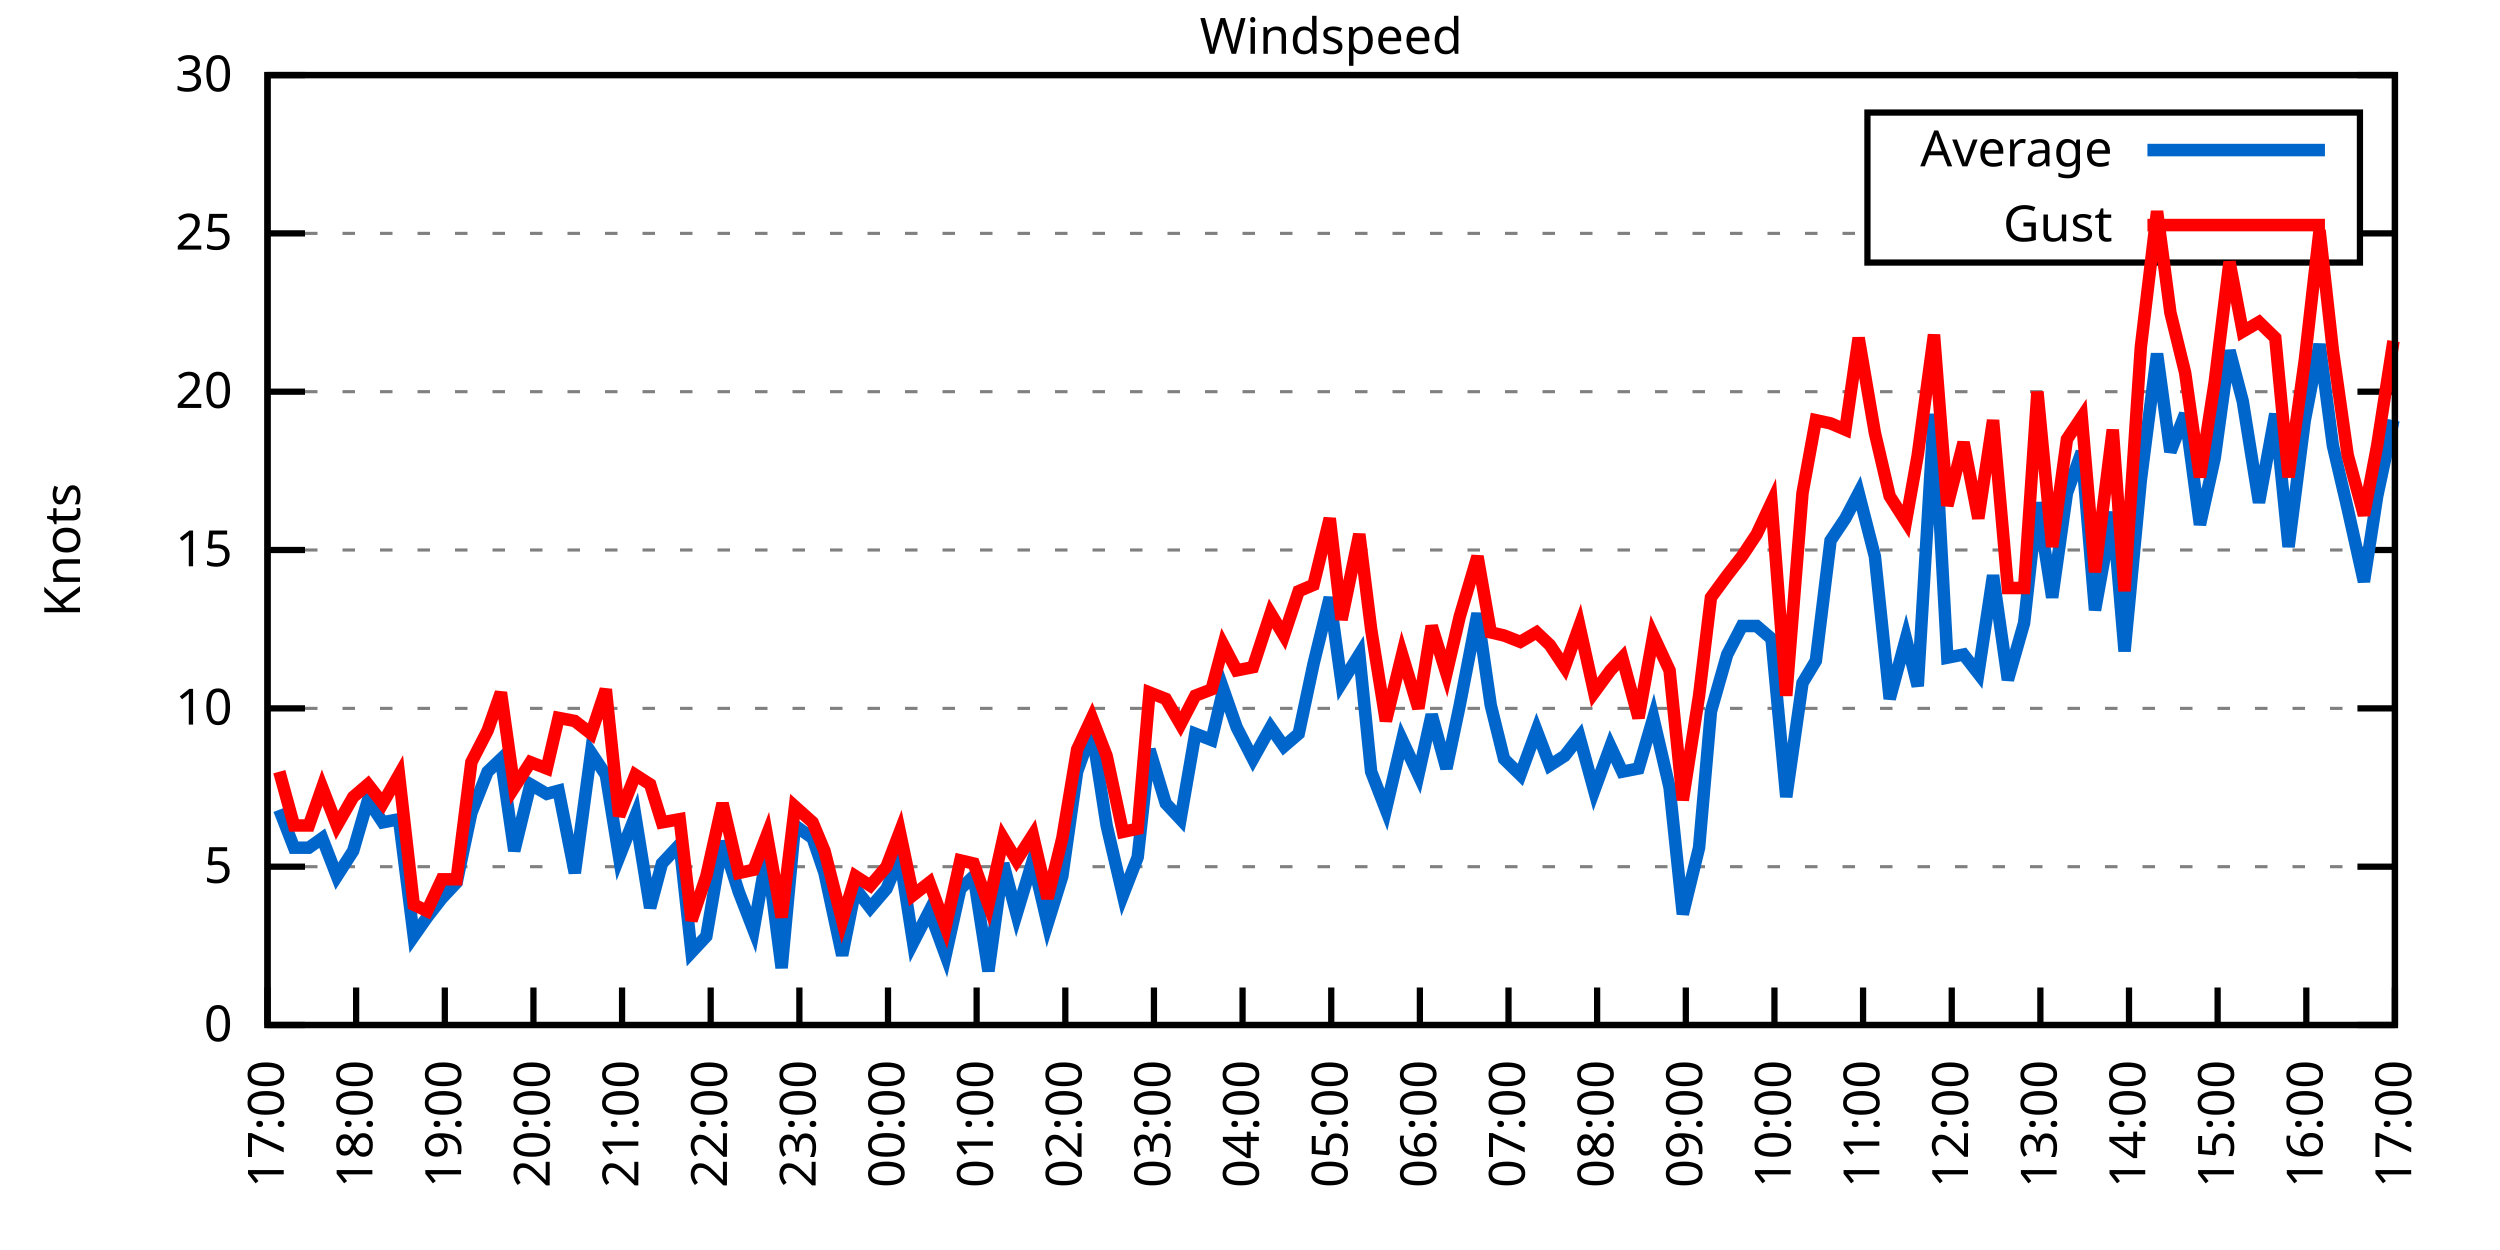
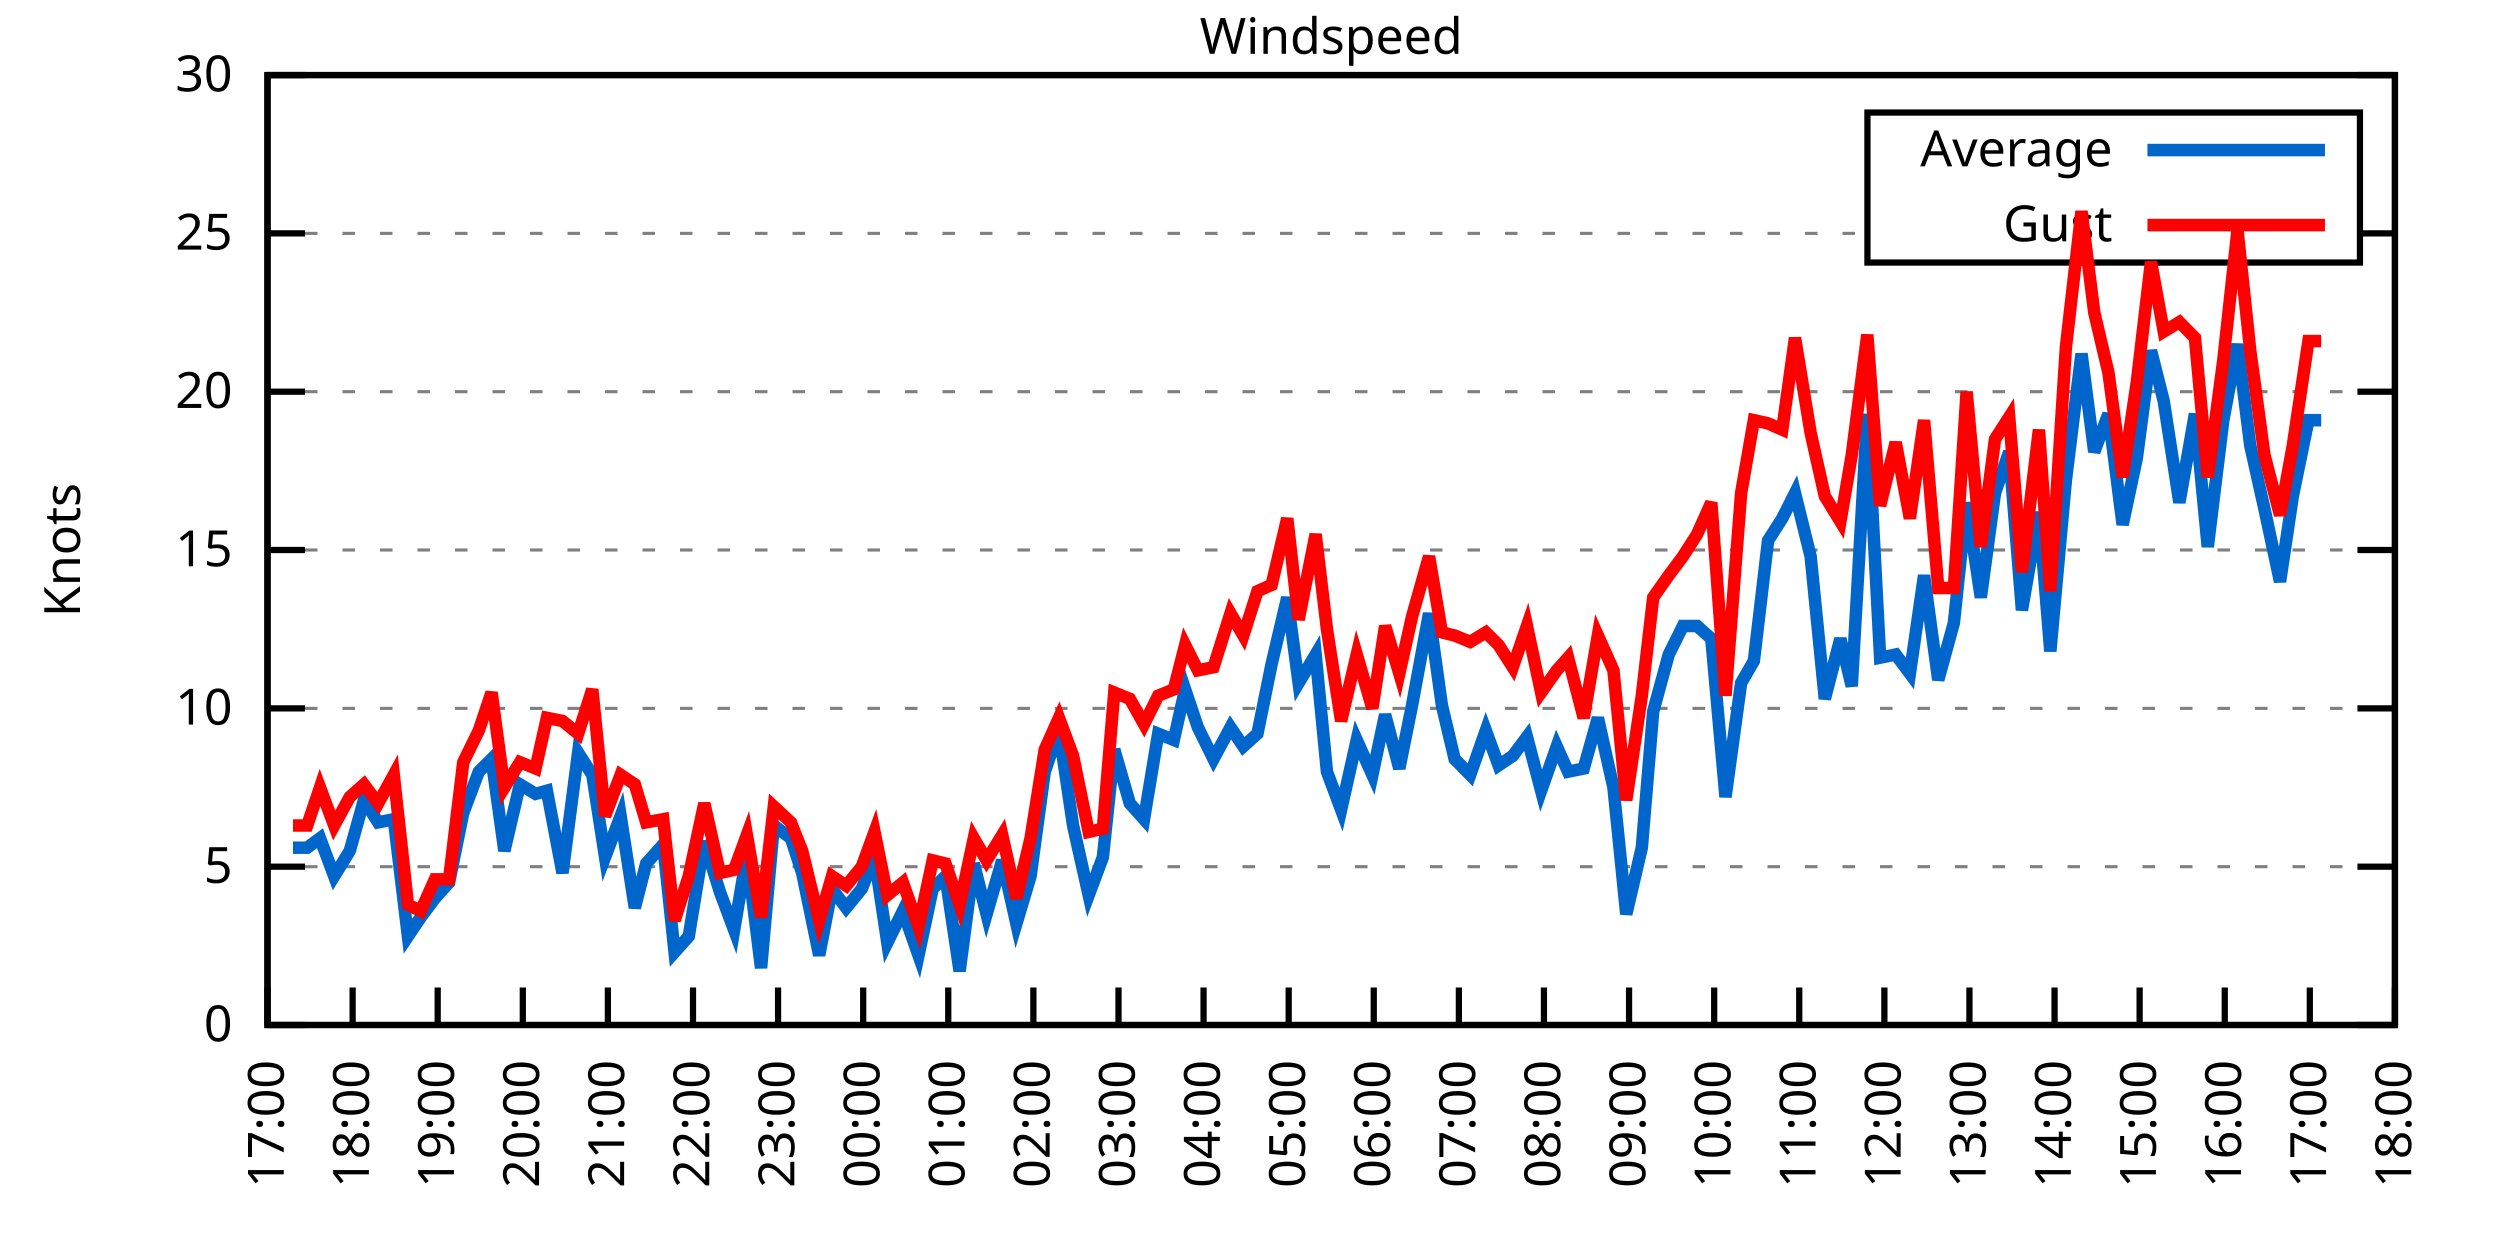
<svg xmlns="http://www.w3.org/2000/svg" xmlns:xlink="http://www.w3.org/1999/xlink" width="400" height="200" viewBox="0 0 400 200">
  <g id="gnuplot_canvas">
    <rect x="0" y="0" width="400" height="200" fill="none" />
    <defs>
      <circle id="gpDot" r="0.5" stroke-width="0.5" stroke="currentColor" />
      <path id="gpPt0" stroke-width="0.333" stroke="currentColor" d="M-1,0 h2 M0,-1 v2" />
      <path id="gpPt1" stroke-width="0.333" stroke="currentColor" d="M-1,-1 L1,1 M1,-1 L-1,1" />
      <path id="gpPt2" stroke-width="0.333" stroke="currentColor" d="M-1,0 L1,0 M0,-1 L0,1 M-1,-1 L1,1 M-1,1 L1,-1" />
      <rect id="gpPt3" stroke-width="0.333" stroke="currentColor" x="-1" y="-1" width="2" height="2" />
      <rect id="gpPt4" stroke-width="0.333" stroke="currentColor" fill="currentColor" x="-1" y="-1" width="2" height="2" />
      <circle id="gpPt5" stroke-width="0.333" stroke="currentColor" cx="0" cy="0" r="1" />
      <use xlink:href="#gpPt5" id="gpPt6" fill="currentColor" stroke="none" />
      <path id="gpPt7" stroke-width="0.333" stroke="currentColor" d="M0,-1.33 L-1.33,0.67 L1.33,0.67 z" />
      <use xlink:href="#gpPt7" id="gpPt8" fill="currentColor" stroke="none" />
      <use xlink:href="#gpPt7" id="gpPt9" stroke="currentColor" transform="rotate(180)" />
      <use xlink:href="#gpPt9" id="gpPt10" fill="currentColor" stroke="none" />
      <use xlink:href="#gpPt3" id="gpPt11" stroke="currentColor" transform="rotate(45)" />
      <use xlink:href="#gpPt11" id="gpPt12" fill="currentColor" stroke="none" />
      <path id="gpPt13" stroke-width="0.333" stroke="currentColor" d="M0,1.330 L1.265,0.411 L0.782,-1.067 L-0.782,-1.076 L-1.265,0.411 z" />
      <use xlink:href="#gpPt13" id="gpPt14" fill="currentColor" stroke="none" />
      <filter id="textbox" filterUnits="objectBoundingBox" x="0" y="0" height="1" width="1">
        <feFlood flood-color="white" flood-opacity="1" result="bgnd" />
        <feComposite in="SourceGraphic" in2="bgnd" operator="atop" />
      </filter>
      <filter id="greybox" filterUnits="objectBoundingBox" x="0" y="0" height="1" width="1">
        <feFlood flood-color="lightgrey" flood-opacity="1" result="grey" />
        <feComposite in="SourceGraphic" in2="grey" operator="atop" />
      </filter>
    </defs>
    <g fill="none" color="white" stroke="currentColor" stroke-width="1.00" stroke-linecap="butt" stroke-linejoin="miter">
</g>
    <g fill="none" color="black" stroke="currentColor" stroke-width="1.00" stroke-linecap="butt" stroke-linejoin="miter">
      <g stroke="none" shape-rendering="crispEdges">
        <polygon fill="rgb(255, 255, 255)" points="42.80,164.00 383.18,164.00 383.18,12.02 42.80,12.02 " />
      </g>
    </g>
    <g fill="none" color="black" stroke="currentColor" stroke-width="1.00" stroke-linecap="butt" stroke-linejoin="miter">
</g>
    <g fill="none" color="black" stroke="black" stroke-width="0.50" stroke-linecap="butt" stroke-linejoin="miter">
</g>
    <g fill="none" color="gray" stroke="currentColor" stroke-width="0.50" stroke-linecap="butt" stroke-linejoin="miter">
      <path stroke="gray" stroke-dasharray="2,4" class="gridline" d="M42.80,164.00 L383.19,164.00  " />
    </g>
    <g fill="none" color="gray" stroke="gray" stroke-width="1.00" stroke-linecap="butt" stroke-linejoin="miter">
</g>
    <g fill="none" color="black" stroke="currentColor" stroke-width="1.00" stroke-linecap="butt" stroke-linejoin="miter">
      <path stroke="black" d="M42.80,164.00 L48.80,164.00 M383.19,164.00 L377.19,164.00  " />
      <g transform="translate(37.20,166.60)" stroke="none" fill="black" font-family="Sans" font-size="8.00" text-anchor="end">
        <text>
          <tspan font-family="Sans"> 0</tspan>
        </text>
      </g>
    </g>
    <g fill="none" color="black" stroke="currentColor" stroke-width="1.00" stroke-linecap="butt" stroke-linejoin="miter">
</g>
    <g fill="none" color="black" stroke="black" stroke-width="0.50" stroke-linecap="butt" stroke-linejoin="miter">
</g>
    <g fill="none" color="gray" stroke="currentColor" stroke-width="0.50" stroke-linecap="butt" stroke-linejoin="miter">
      <path stroke="gray" stroke-dasharray="2,4" class="gridline" d="M42.80,138.67 L383.19,138.67  " />
    </g>
    <g fill="none" color="gray" stroke="gray" stroke-width="1.00" stroke-linecap="butt" stroke-linejoin="miter">
</g>
    <g fill="none" color="black" stroke="currentColor" stroke-width="1.00" stroke-linecap="butt" stroke-linejoin="miter">
      <path stroke="black" d="M42.80,138.67 L48.80,138.67 M383.19,138.67 L377.19,138.67  " />
      <g transform="translate(37.20,141.27)" stroke="none" fill="black" font-family="Sans" font-size="8.00" text-anchor="end">
        <text>
          <tspan font-family="Sans"> 5</tspan>
        </text>
      </g>
    </g>
    <g fill="none" color="black" stroke="currentColor" stroke-width="1.00" stroke-linecap="butt" stroke-linejoin="miter">
</g>
    <g fill="none" color="black" stroke="black" stroke-width="0.50" stroke-linecap="butt" stroke-linejoin="miter">
</g>
    <g fill="none" color="gray" stroke="currentColor" stroke-width="0.50" stroke-linecap="butt" stroke-linejoin="miter">
      <path stroke="gray" stroke-dasharray="2,4" class="gridline" d="M42.80,113.34 L383.19,113.34  " />
    </g>
    <g fill="none" color="gray" stroke="gray" stroke-width="1.00" stroke-linecap="butt" stroke-linejoin="miter">
</g>
    <g fill="none" color="black" stroke="currentColor" stroke-width="1.00" stroke-linecap="butt" stroke-linejoin="miter">
      <path stroke="black" d="M42.80,113.34 L48.80,113.34 M383.19,113.34 L377.19,113.34  " />
      <g transform="translate(37.20,115.94)" stroke="none" fill="black" font-family="Sans" font-size="8.00" text-anchor="end">
        <text>
          <tspan font-family="Sans"> 10</tspan>
        </text>
      </g>
    </g>
    <g fill="none" color="black" stroke="currentColor" stroke-width="1.00" stroke-linecap="butt" stroke-linejoin="miter">
</g>
    <g fill="none" color="black" stroke="black" stroke-width="0.50" stroke-linecap="butt" stroke-linejoin="miter">
</g>
    <g fill="none" color="gray" stroke="currentColor" stroke-width="0.50" stroke-linecap="butt" stroke-linejoin="miter">
      <path stroke="gray" stroke-dasharray="2,4" class="gridline" d="M42.80,88.00 L383.19,88.00  " />
    </g>
    <g fill="none" color="gray" stroke="gray" stroke-width="1.00" stroke-linecap="butt" stroke-linejoin="miter">
</g>
    <g fill="none" color="black" stroke="currentColor" stroke-width="1.00" stroke-linecap="butt" stroke-linejoin="miter">
      <path stroke="black" d="M42.80,88.00 L48.80,88.00 M383.19,88.00 L377.19,88.00  " />
      <g transform="translate(37.20,90.60)" stroke="none" fill="black" font-family="Sans" font-size="8.00" text-anchor="end">
        <text>
          <tspan font-family="Sans"> 15</tspan>
        </text>
      </g>
    </g>
    <g fill="none" color="black" stroke="currentColor" stroke-width="1.00" stroke-linecap="butt" stroke-linejoin="miter">
</g>
    <g fill="none" color="black" stroke="black" stroke-width="0.50" stroke-linecap="butt" stroke-linejoin="miter">
</g>
    <g fill="none" color="gray" stroke="currentColor" stroke-width="0.50" stroke-linecap="butt" stroke-linejoin="miter">
      <path stroke="gray" stroke-dasharray="2,4" class="gridline" d="M42.80,62.67 L383.19,62.67  " />
    </g>
    <g fill="none" color="gray" stroke="gray" stroke-width="1.00" stroke-linecap="butt" stroke-linejoin="miter">
</g>
    <g fill="none" color="black" stroke="currentColor" stroke-width="1.00" stroke-linecap="butt" stroke-linejoin="miter">
      <path stroke="black" d="M42.80,62.67 L48.80,62.67 M383.19,62.67 L377.19,62.67  " />
      <g transform="translate(37.20,65.27)" stroke="none" fill="black" font-family="Sans" font-size="8.00" text-anchor="end">
        <text>
          <tspan font-family="Sans"> 20</tspan>
        </text>
      </g>
    </g>
    <g fill="none" color="black" stroke="currentColor" stroke-width="1.00" stroke-linecap="butt" stroke-linejoin="miter">
</g>
    <g fill="none" color="black" stroke="black" stroke-width="0.50" stroke-linecap="butt" stroke-linejoin="miter">
</g>
    <g fill="none" color="gray" stroke="currentColor" stroke-width="0.50" stroke-linecap="butt" stroke-linejoin="miter">
      <path stroke="gray" stroke-dasharray="2,4" class="gridline" d="M42.80,37.34 L298.79,37.34 M377.59,37.34 L383.19,37.34  " />
    </g>
    <g fill="none" color="gray" stroke="gray" stroke-width="1.00" stroke-linecap="butt" stroke-linejoin="miter">
</g>
    <g fill="none" color="black" stroke="currentColor" stroke-width="1.00" stroke-linecap="butt" stroke-linejoin="miter">
      <path stroke="black" d="M42.80,37.34 L48.80,37.34 M383.19,37.34 L377.19,37.34  " />
      <g transform="translate(37.20,39.94)" stroke="none" fill="black" font-family="Sans" font-size="8.00" text-anchor="end">
        <text>
          <tspan font-family="Sans"> 25</tspan>
        </text>
      </g>
    </g>
    <g fill="none" color="black" stroke="currentColor" stroke-width="1.00" stroke-linecap="butt" stroke-linejoin="miter">
</g>
    <g fill="none" color="black" stroke="black" stroke-width="0.50" stroke-linecap="butt" stroke-linejoin="miter">
</g>
    <g fill="none" color="gray" stroke="currentColor" stroke-width="0.50" stroke-linecap="butt" stroke-linejoin="miter">
      <path stroke="gray" stroke-dasharray="2,4" class="gridline" d="M42.80,12.01 L383.19,12.01  " />
    </g>
    <g fill="none" color="gray" stroke="gray" stroke-width="1.00" stroke-linecap="butt" stroke-linejoin="miter">
</g>
    <g fill="none" color="black" stroke="currentColor" stroke-width="1.00" stroke-linecap="butt" stroke-linejoin="miter">
      <path stroke="black" d="M42.80,12.01 L48.80,12.01 M383.19,12.01 L377.19,12.01  " />
      <g transform="translate(37.20,14.61)" stroke="none" fill="black" font-family="Sans" font-size="8.00" text-anchor="end">
        <text>
          <tspan font-family="Sans"> 30</tspan>
        </text>
      </g>
    </g>
    <g fill="none" color="black" stroke="currentColor" stroke-width="1.00" stroke-linecap="butt" stroke-linejoin="miter">
      <path stroke="black" d="M42.80,164.00 L42.80,158.00  " />
      <g transform="translate(45.40,169.60) rotate(270.00)" stroke="none" fill="black" font-family="Sans" font-size="8.00" text-anchor="end">
        <text>
          <tspan font-family="Sans">17:00</tspan>
        </text>
      </g>
    </g>
    <g fill="none" color="black" stroke="currentColor" stroke-width="1.00" stroke-linecap="butt" stroke-linejoin="miter">
-       <path stroke="black" d="M56.98,164.00 L56.98,158.00  " />
-       <g transform="translate(59.58,169.60) rotate(270.00)" stroke="none" fill="black" font-family="Sans" font-size="8.00" text-anchor="end">
+       <path stroke="black" d="M56.42,164.00 L56.42,158.00  " />
+       <g transform="translate(59.02,169.60) rotate(270.00)" stroke="none" fill="black" font-family="Sans" font-size="8.00" text-anchor="end">
        <text>
          <tspan font-family="Sans">18:00</tspan>
        </text>
      </g>
    </g>
    <g fill="none" color="black" stroke="currentColor" stroke-width="1.00" stroke-linecap="butt" stroke-linejoin="miter">
-       <path stroke="black" d="M71.17,164.00 L71.17,158.00  " />
-       <g transform="translate(73.77,169.60) rotate(270.00)" stroke="none" fill="black" font-family="Sans" font-size="8.00" text-anchor="end">
+       <path stroke="black" d="M70.03,164.00 L70.03,158.00  " />
+       <g transform="translate(72.63,169.60) rotate(270.00)" stroke="none" fill="black" font-family="Sans" font-size="8.00" text-anchor="end">
        <text>
          <tspan font-family="Sans">19:00</tspan>
        </text>
      </g>
    </g>
    <g fill="none" color="black" stroke="currentColor" stroke-width="1.00" stroke-linecap="butt" stroke-linejoin="miter">
-       <path stroke="black" d="M85.35,164.00 L85.35,158.00  " />
-       <g transform="translate(87.95,169.60) rotate(270.00)" stroke="none" fill="black" font-family="Sans" font-size="8.00" text-anchor="end">
+       <path stroke="black" d="M83.65,164.00 L83.65,158.00  " />
+       <g transform="translate(86.25,169.60) rotate(270.00)" stroke="none" fill="black" font-family="Sans" font-size="8.00" text-anchor="end">
        <text>
          <tspan font-family="Sans">20:00</tspan>
        </text>
      </g>
    </g>
    <g fill="none" color="black" stroke="currentColor" stroke-width="1.00" stroke-linecap="butt" stroke-linejoin="miter">
-       <path stroke="black" d="M99.53,164.00 L99.53,158.00  " />
-       <g transform="translate(102.13,169.60) rotate(270.00)" stroke="none" fill="black" font-family="Sans" font-size="8.00" text-anchor="end">
+       <path stroke="black" d="M97.26,164.00 L97.26,158.00  " />
+       <g transform="translate(99.86,169.60) rotate(270.00)" stroke="none" fill="black" font-family="Sans" font-size="8.00" text-anchor="end">
        <text>
          <tspan font-family="Sans">21:00</tspan>
        </text>
      </g>
    </g>
    <g fill="none" color="black" stroke="currentColor" stroke-width="1.00" stroke-linecap="butt" stroke-linejoin="miter">
-       <path stroke="black" d="M113.71,164.00 L113.71,158.00  " />
-       <g transform="translate(116.31,169.60) rotate(270.00)" stroke="none" fill="black" font-family="Sans" font-size="8.00" text-anchor="end">
+       <path stroke="black" d="M110.88,164.00 L110.88,158.00  " />
+       <g transform="translate(113.48,169.60) rotate(270.00)" stroke="none" fill="black" font-family="Sans" font-size="8.00" text-anchor="end">
        <text>
          <tspan font-family="Sans">22:00</tspan>
        </text>
      </g>
    </g>
    <g fill="none" color="black" stroke="currentColor" stroke-width="1.00" stroke-linecap="butt" stroke-linejoin="miter">
-       <path stroke="black" d="M127.90,164.00 L127.90,158.00  " />
-       <g transform="translate(130.50,169.60) rotate(270.00)" stroke="none" fill="black" font-family="Sans" font-size="8.00" text-anchor="end">
+       <path stroke="black" d="M124.49,164.00 L124.49,158.00  " />
+       <g transform="translate(127.09,169.60) rotate(270.00)" stroke="none" fill="black" font-family="Sans" font-size="8.00" text-anchor="end">
        <text>
          <tspan font-family="Sans">23:00</tspan>
        </text>
      </g>
    </g>
    <g fill="none" color="black" stroke="currentColor" stroke-width="1.00" stroke-linecap="butt" stroke-linejoin="miter">
-       <path stroke="black" d="M142.08,164.00 L142.08,158.00  " />
-       <g transform="translate(144.68,169.60) rotate(270.00)" stroke="none" fill="black" font-family="Sans" font-size="8.00" text-anchor="end">
+       <path stroke="black" d="M138.11,164.00 L138.11,158.00  " />
+       <g transform="translate(140.71,169.60) rotate(270.00)" stroke="none" fill="black" font-family="Sans" font-size="8.00" text-anchor="end">
        <text>
          <tspan font-family="Sans">00:00</tspan>
        </text>
      </g>
    </g>
    <g fill="none" color="black" stroke="currentColor" stroke-width="1.00" stroke-linecap="butt" stroke-linejoin="miter">
-       <path stroke="black" d="M156.26,164.00 L156.26,158.00  " />
-       <g transform="translate(158.86,169.60) rotate(270.00)" stroke="none" fill="black" font-family="Sans" font-size="8.00" text-anchor="end">
+       <path stroke="black" d="M151.72,164.00 L151.72,158.00  " />
+       <g transform="translate(154.32,169.60) rotate(270.00)" stroke="none" fill="black" font-family="Sans" font-size="8.00" text-anchor="end">
        <text>
          <tspan font-family="Sans">01:00</tspan>
        </text>
      </g>
    </g>
    <g fill="none" color="black" stroke="currentColor" stroke-width="1.00" stroke-linecap="butt" stroke-linejoin="miter">
-       <path stroke="black" d="M170.45,164.00 L170.45,158.00  " />
-       <g transform="translate(173.05,169.60) rotate(270.00)" stroke="none" fill="black" font-family="Sans" font-size="8.00" text-anchor="end">
+       <path stroke="black" d="M165.34,164.00 L165.34,158.00  " />
+       <g transform="translate(167.94,169.60) rotate(270.00)" stroke="none" fill="black" font-family="Sans" font-size="8.00" text-anchor="end">
        <text>
          <tspan font-family="Sans">02:00</tspan>
        </text>
      </g>
    </g>
    <g fill="none" color="black" stroke="currentColor" stroke-width="1.00" stroke-linecap="butt" stroke-linejoin="miter">
-       <path stroke="black" d="M184.63,164.00 L184.63,158.00  " />
-       <g transform="translate(187.23,169.60) rotate(270.00)" stroke="none" fill="black" font-family="Sans" font-size="8.00" text-anchor="end">
+       <path stroke="black" d="M178.96,164.00 L178.96,158.00  " />
+       <g transform="translate(181.56,169.60) rotate(270.00)" stroke="none" fill="black" font-family="Sans" font-size="8.00" text-anchor="end">
        <text>
          <tspan font-family="Sans">03:00</tspan>
        </text>
      </g>
    </g>
    <g fill="none" color="black" stroke="currentColor" stroke-width="1.00" stroke-linecap="butt" stroke-linejoin="miter">
-       <path stroke="black" d="M198.81,164.00 L198.81,158.00  " />
-       <g transform="translate(201.41,169.60) rotate(270.00)" stroke="none" fill="black" font-family="Sans" font-size="8.00" text-anchor="end">
+       <path stroke="black" d="M192.57,164.00 L192.57,158.00  " />
+       <g transform="translate(195.17,169.60) rotate(270.00)" stroke="none" fill="black" font-family="Sans" font-size="8.00" text-anchor="end">
        <text>
          <tspan font-family="Sans">04:00</tspan>
        </text>
      </g>
    </g>
    <g fill="none" color="black" stroke="currentColor" stroke-width="1.00" stroke-linecap="butt" stroke-linejoin="miter">
-       <path stroke="black" d="M213.00,164.00 L213.00,158.00  " />
-       <g transform="translate(215.60,169.60) rotate(270.00)" stroke="none" fill="black" font-family="Sans" font-size="8.00" text-anchor="end">
+       <path stroke="black" d="M206.19,164.00 L206.19,158.00  " />
+       <g transform="translate(208.79,169.60) rotate(270.00)" stroke="none" fill="black" font-family="Sans" font-size="8.00" text-anchor="end">
        <text>
          <tspan font-family="Sans">05:00</tspan>
        </text>
      </g>
    </g>
    <g fill="none" color="black" stroke="currentColor" stroke-width="1.00" stroke-linecap="butt" stroke-linejoin="miter">
-       <path stroke="black" d="M227.18,164.00 L227.18,158.00  " />
-       <g transform="translate(229.78,169.60) rotate(270.00)" stroke="none" fill="black" font-family="Sans" font-size="8.00" text-anchor="end">
+       <path stroke="black" d="M219.80,164.00 L219.80,158.00  " />
+       <g transform="translate(222.40,169.60) rotate(270.00)" stroke="none" fill="black" font-family="Sans" font-size="8.00" text-anchor="end">
        <text>
          <tspan font-family="Sans">06:00</tspan>
        </text>
      </g>
    </g>
    <g fill="none" color="black" stroke="currentColor" stroke-width="1.00" stroke-linecap="butt" stroke-linejoin="miter">
-       <path stroke="black" d="M241.36,164.00 L241.36,158.00  " />
-       <g transform="translate(243.96,169.60) rotate(270.00)" stroke="none" fill="black" font-family="Sans" font-size="8.00" text-anchor="end">
+       <path stroke="black" d="M233.42,164.00 L233.42,158.00  " />
+       <g transform="translate(236.02,169.60) rotate(270.00)" stroke="none" fill="black" font-family="Sans" font-size="8.00" text-anchor="end">
        <text>
          <tspan font-family="Sans">07:00</tspan>
        </text>
      </g>
    </g>
    <g fill="none" color="black" stroke="currentColor" stroke-width="1.00" stroke-linecap="butt" stroke-linejoin="miter">
-       <path stroke="black" d="M255.54,164.00 L255.54,158.00  " />
-       <g transform="translate(258.14,169.60) rotate(270.00)" stroke="none" fill="black" font-family="Sans" font-size="8.00" text-anchor="end">
+       <path stroke="black" d="M247.03,164.00 L247.03,158.00  " />
+       <g transform="translate(249.63,169.60) rotate(270.00)" stroke="none" fill="black" font-family="Sans" font-size="8.00" text-anchor="end">
        <text>
          <tspan font-family="Sans">08:00</tspan>
        </text>
      </g>
    </g>
    <g fill="none" color="black" stroke="currentColor" stroke-width="1.00" stroke-linecap="butt" stroke-linejoin="miter">
-       <path stroke="black" d="M269.73,164.00 L269.73,158.00  " />
-       <g transform="translate(272.33,169.60) rotate(270.00)" stroke="none" fill="black" font-family="Sans" font-size="8.00" text-anchor="end">
+       <path stroke="black" d="M260.65,164.00 L260.65,158.00  " />
+       <g transform="translate(263.25,169.60) rotate(270.00)" stroke="none" fill="black" font-family="Sans" font-size="8.00" text-anchor="end">
        <text>
          <tspan font-family="Sans">09:00</tspan>
        </text>
      </g>
    </g>
    <g fill="none" color="black" stroke="currentColor" stroke-width="1.00" stroke-linecap="butt" stroke-linejoin="miter">
-       <path stroke="black" d="M283.91,164.00 L283.91,158.00  " />
-       <g transform="translate(286.51,169.60) rotate(270.00)" stroke="none" fill="black" font-family="Sans" font-size="8.00" text-anchor="end">
+       <path stroke="black" d="M274.27,164.00 L274.27,158.00  " />
+       <g transform="translate(276.87,169.60) rotate(270.00)" stroke="none" fill="black" font-family="Sans" font-size="8.00" text-anchor="end">
        <text>
          <tspan font-family="Sans">10:00</tspan>
        </text>
      </g>
    </g>
    <g fill="none" color="black" stroke="currentColor" stroke-width="1.00" stroke-linecap="butt" stroke-linejoin="miter">
-       <path stroke="black" d="M298.09,164.00 L298.09,158.00  " />
-       <g transform="translate(300.69,169.60) rotate(270.00)" stroke="none" fill="black" font-family="Sans" font-size="8.00" text-anchor="end">
+       <path stroke="black" d="M287.88,164.00 L287.88,158.00  " />
+       <g transform="translate(290.48,169.60) rotate(270.00)" stroke="none" fill="black" font-family="Sans" font-size="8.00" text-anchor="end">
        <text>
          <tspan font-family="Sans">11:00</tspan>
        </text>
      </g>
    </g>
    <g fill="none" color="black" stroke="currentColor" stroke-width="1.00" stroke-linecap="butt" stroke-linejoin="miter">
-       <path stroke="black" d="M312.28,164.00 L312.28,158.00  " />
-       <g transform="translate(314.88,169.60) rotate(270.00)" stroke="none" fill="black" font-family="Sans" font-size="8.00" text-anchor="end">
+       <path stroke="black" d="M301.50,164.00 L301.50,158.00  " />
+       <g transform="translate(304.10,169.60) rotate(270.00)" stroke="none" fill="black" font-family="Sans" font-size="8.00" text-anchor="end">
        <text>
          <tspan font-family="Sans">12:00</tspan>
        </text>
      </g>
    </g>
    <g fill="none" color="black" stroke="currentColor" stroke-width="1.00" stroke-linecap="butt" stroke-linejoin="miter">
-       <path stroke="black" d="M326.46,164.00 L326.46,158.00  " />
-       <g transform="translate(329.06,169.60) rotate(270.00)" stroke="none" fill="black" font-family="Sans" font-size="8.00" text-anchor="end">
+       <path stroke="black" d="M315.11,164.00 L315.11,158.00  " />
+       <g transform="translate(317.71,169.60) rotate(270.00)" stroke="none" fill="black" font-family="Sans" font-size="8.00" text-anchor="end">
        <text>
          <tspan font-family="Sans">13:00</tspan>
        </text>
      </g>
    </g>
    <g fill="none" color="black" stroke="currentColor" stroke-width="1.00" stroke-linecap="butt" stroke-linejoin="miter">
-       <path stroke="black" d="M340.64,164.00 L340.64,158.00  " />
-       <g transform="translate(343.24,169.60) rotate(270.00)" stroke="none" fill="black" font-family="Sans" font-size="8.00" text-anchor="end">
+       <path stroke="black" d="M328.73,164.00 L328.73,158.00  " />
+       <g transform="translate(331.33,169.60) rotate(270.00)" stroke="none" fill="black" font-family="Sans" font-size="8.00" text-anchor="end">
        <text>
          <tspan font-family="Sans">14:00</tspan>
        </text>
      </g>
    </g>
    <g fill="none" color="black" stroke="currentColor" stroke-width="1.00" stroke-linecap="butt" stroke-linejoin="miter">
-       <path stroke="black" d="M354.82,164.00 L354.82,158.00  " />
-       <g transform="translate(357.42,169.60) rotate(270.00)" stroke="none" fill="black" font-family="Sans" font-size="8.00" text-anchor="end">
+       <path stroke="black" d="M342.34,164.00 L342.34,158.00  " />
+       <g transform="translate(344.94,169.60) rotate(270.00)" stroke="none" fill="black" font-family="Sans" font-size="8.00" text-anchor="end">
        <text>
          <tspan font-family="Sans">15:00</tspan>
        </text>
      </g>
    </g>
    <g fill="none" color="black" stroke="currentColor" stroke-width="1.00" stroke-linecap="butt" stroke-linejoin="miter">
-       <path stroke="black" d="M369.01,164.00 L369.01,158.00  " />
-       <g transform="translate(371.61,169.60) rotate(270.00)" stroke="none" fill="black" font-family="Sans" font-size="8.00" text-anchor="end">
+       <path stroke="black" d="M355.96,164.00 L355.96,158.00  " />
+       <g transform="translate(358.56,169.60) rotate(270.00)" stroke="none" fill="black" font-family="Sans" font-size="8.00" text-anchor="end">
        <text>
          <tspan font-family="Sans">16:00</tspan>
+         </text>
+       </g>
+     </g>
+     <g fill="none" color="black" stroke="currentColor" stroke-width="1.00" stroke-linecap="butt" stroke-linejoin="miter">
+       <path stroke="black" d="M369.57,164.00 L369.57,158.00  " />
+       <g transform="translate(372.17,169.60) rotate(270.00)" stroke="none" fill="black" font-family="Sans" font-size="8.00" text-anchor="end">
+         <text>
+           <tspan font-family="Sans">17:00</tspan>
        </text>
      </g>
    </g>
    <g fill="none" color="black" stroke="currentColor" stroke-width="1.00" stroke-linecap="butt" stroke-linejoin="miter">
      <path stroke="black" d="M383.19,164.00 L383.19,158.00  " />
      <g transform="translate(385.79,169.60) rotate(270.00)" stroke="none" fill="black" font-family="Sans" font-size="8.00" text-anchor="end">
        <text>
-           <tspan font-family="Sans">17:00</tspan>
+           <tspan font-family="Sans">18:00</tspan>
        </text>
      </g>
    </g>
    <g fill="none" color="black" stroke="currentColor" stroke-width="1.00" stroke-linecap="butt" stroke-linejoin="miter">
</g>
    <g fill="none" color="black" stroke="currentColor" stroke-width="1.00" stroke-linecap="butt" stroke-linejoin="miter">
      <path stroke="black" d="M42.80,12.01 L42.80,164.00 L383.19,164.00 L383.19,12.01 L42.80,12.01 Z  " />
    </g>
    <g fill="none" color="black" stroke="currentColor" stroke-width="1.00" stroke-linecap="butt" stroke-linejoin="miter">
</g>
    <g fill="none" color="black" stroke="currentColor" stroke-width="1.00" stroke-linecap="butt" stroke-linejoin="miter">
      <path stroke="black" d="M298.79,42.01 L298.79,18.01 L377.59,18.01 L377.59,42.01 L298.79,42.01 Z  " />
    </g>
    <g id="Windspeed_plot_1">
      <g fill="none" color="white" stroke="black" stroke-width="2.00" stroke-linecap="butt" stroke-linejoin="miter">
</g>
      <g fill="none" color="black" stroke="currentColor" stroke-width="2.00" stroke-linecap="butt" stroke-linejoin="miter">
        <g transform="translate(337.99,26.61)" stroke="none" fill="black" font-family="Sans" font-size="8.00" text-anchor="end">
          <text>
            <tspan font-family="Sans">Average</tspan>
          </text>
        </g>
      </g>
      <g fill="none" color="black" stroke="currentColor" stroke-width="2.00" stroke-linecap="butt" stroke-linejoin="miter">
-         <path stroke="rgb(  0, 102, 204)" d="M343.59,24.01 L371.99,24.01 M44.69,129.55 L47.05,135.63 L49.42,135.63 L51.55,134.11 L53.91,140.19 L56.51,136.14   L58.87,128.03 L61.24,131.58 L63.84,131.07 L66.20,149.81 L68.33,146.77 L70.69,143.73 L73.06,141.20 L75.42,130.06   L78.02,123.47 L80.15,121.44 L82.28,136.14 L84.88,125.50 L87.48,127.02 L89.37,126.51 L91.97,139.68 L94.57,120.43   L96.93,123.98 L99.06,137.15 L101.66,130.56 L104.02,145.25 L105.91,138.16 L108.75,135.12 L110.64,152.35 L113.01,149.81   L115.61,134.62 L118.21,142.72 L120.57,148.80 L122.70,136.64 L125.06,154.88 L127.19,132.08 L130.02,134.11 L131.92,139.68   L134.75,152.85 L136.88,142.21 L139.24,145.25 L141.84,142.21 L143.97,137.15 L146.10,150.83 L148.70,145.76 L151.30,152.85   L153.66,142.21 L155.79,140.19 L158.15,155.39 L160.52,138.16 L162.65,146.27 L165.25,137.66 L167.61,147.79 L169.97,140.19   L172.34,123.47 L174.70,116.88 L177.06,132.08 L179.67,143.23 L182.03,137.15 L183.92,119.92 L186.52,128.54 L188.88,131.07   L191.25,117.39 L193.85,118.40 L195.74,110.30 L197.87,116.38 L200.47,121.44 L203.30,116.38 L205.43,119.42 L207.79,117.39   L210.16,106.24 L212.76,95.60 L214.65,109.28 L217.49,104.72 L219.38,123.47 L221.74,129.55 L224.34,118.40 L226.94,123.98   L229.07,114.35 L231.43,122.96 L233.56,112.83 L236.40,98.14 L238.52,112.83 L240.65,121.44 L243.25,123.98 L245.85,116.88   L247.98,122.46 L250.34,120.94 L252.71,117.90 L255.07,126.51 L257.67,119.42 L259.56,123.47 L262.16,122.96 L264.53,114.86   L267.13,126.00 L269.25,146.27 L271.85,135.63 L273.75,113.84 L276.35,104.72 L278.71,100.16 L281.07,100.16 L283.44,102.19   L285.80,127.52 L288.40,109.28 L290.53,105.74 L292.89,86.49 L295.26,82.94 L297.38,78.89 L299.98,89.02 L302.35,111.82   L304.95,102.19 L306.84,109.79 L309.44,66.22 L311.57,105.23 L314.17,104.72 L316.53,107.76 L318.89,92.06 L321.26,108.78   L323.86,99.66 L325.99,80.41 L328.35,95.60 L330.71,78.89 L333.08,72.30 L335.20,97.63 L338.04,81.93 L339.93,104.22   L342.53,76.86 L345.13,56.59 L347.26,72.30 L349.62,66.22 L351.99,83.95 L354.35,73.31 L356.72,56.09 L358.84,64.19   L361.44,80.41 L364.04,66.22 L366.17,87.50 L368.77,67.23 L371.13,55.07 L373.26,71.29 L375.63,81.42 L378.23,93.07   L380.35,79.39 L382.95,67.23  " />
+         <path stroke="rgb(  0, 102, 204)" d="M343.59,24.01 L371.99,24.01 M46.88,135.63 L49.15,135.63 L51.20,134.11 L53.47,140.19 L55.96,136.14 L58.23,128.03   L60.50,131.58 L63.00,131.07 L65.27,149.81 L67.31,146.77 L69.58,143.73 L71.85,141.20 L74.12,130.06 L76.61,123.47   L78.65,121.44 L80.70,136.14 L83.19,125.50 L85.69,127.02 L87.50,126.51 L90.00,139.68 L92.50,120.43 L94.77,123.98   L96.81,137.15 L99.30,130.56 L101.57,145.25 L103.39,138.16 L106.11,135.12 L107.93,152.35 L110.20,149.81 L112.69,134.62   L115.19,142.72 L117.46,148.80 L119.50,136.64 L121.77,154.88 L123.81,132.08 L126.54,134.11 L128.35,139.68 L131.07,152.85   L133.12,142.21 L135.39,145.25 L137.88,142.21 L139.92,137.15 L141.97,150.83 L144.46,145.76 L146.96,152.85 L149.23,142.21   L151.27,140.19 L153.54,155.39 L155.81,138.16 L157.85,146.27 L160.35,137.66 L162.62,147.79 L164.89,140.19 L167.16,123.47   L169.43,116.88 L171.69,132.08 L174.19,143.23 L176.46,137.15 L178.28,119.92 L180.77,128.54 L183.04,131.07 L185.31,117.39   L187.81,118.40 L189.62,110.30 L191.66,116.38 L194.16,121.44 L196.88,116.38 L198.93,119.42 L201.19,117.39 L203.46,106.24   L205.96,95.60 L207.78,109.28 L210.50,104.72 L212.31,123.47 L214.58,129.55 L217.08,118.40 L219.58,123.98 L221.62,114.35   L223.89,122.96 L225.93,112.83 L228.65,98.14 L230.70,112.83 L232.74,121.44 L235.23,123.98 L237.73,116.88 L239.77,122.46   L242.04,120.94 L244.31,117.90 L246.58,126.51 L249.08,119.42 L250.89,123.47 L253.39,122.96 L255.66,114.86 L258.15,126.00   L260.20,146.27 L262.69,135.63 L264.51,113.84 L267.00,104.72 L269.27,100.16 L271.54,100.16 L273.81,102.19 L276.08,127.52   L278.58,109.28 L280.62,105.74 L282.89,86.49 L285.16,82.94 L287.20,78.89 L289.70,89.02 L291.97,111.82 L294.46,102.19   L296.28,109.79 L298.77,66.22 L300.82,105.23 L303.31,104.72 L305.58,107.76 L307.85,92.06 L310.12,108.78 L312.62,99.66   L314.66,80.41 L316.93,95.60 L319.20,78.89 L321.47,72.30 L323.51,97.63 L326.23,81.93 L328.05,104.22 L330.54,76.86   L333.04,56.59 L335.08,72.30 L337.35,66.22 L339.62,83.95 L341.89,73.31 L344.16,56.09 L346.20,64.19 L348.70,80.41   L351.19,66.22 L353.24,87.50 L355.73,67.23 L358.00,55.07 L360.04,71.29 L362.31,81.42 L364.81,93.07 L366.85,79.39   L369.35,67.23 L371.39,67.23  " />
      </g>
    </g>
    <g id="Windspeed_plot_2">
      <g fill="none" color="black" stroke="currentColor" stroke-width="2.00" stroke-linecap="butt" stroke-linejoin="miter">
        <g transform="translate(337.99,38.61)" stroke="none" fill="black" font-family="Sans" font-size="8.00" text-anchor="end">
          <text>
            <tspan font-family="Sans">Gust</tspan>
          </text>
        </g>
      </g>
      <g fill="none" color="black" stroke="currentColor" stroke-width="2.00" stroke-linecap="butt" stroke-linejoin="miter">
-         <path stroke="rgb(255,   0,   0)" d="M343.59,36.01 L371.99,36.01 M44.69,123.47 L47.05,132.08 L49.42,132.08 L51.55,126.00 L53.91,132.08 L56.51,127.52   L58.87,125.50 L61.24,128.54 L63.84,123.98 L66.20,144.75 L68.33,145.76 L70.69,140.69 L73.06,140.69 L75.42,121.95   L78.02,116.88 L80.15,110.80 L82.28,126.00 L84.88,121.95 L87.48,122.96 L89.37,114.86 L91.97,115.36 L94.57,117.39   L96.93,110.30 L99.06,130.56 L101.66,123.98 L104.02,125.50 L105.91,131.58 L108.75,131.07 L110.64,147.28 L113.01,140.19   L115.61,128.54 L118.21,139.68 L120.57,139.17 L122.70,133.60 L125.06,146.77 L127.19,129.04 L130.02,131.58 L131.92,136.14   L134.75,147.28 L136.88,140.19 L139.24,141.71 L141.84,138.67 L143.97,133.10 L146.10,143.23 L148.70,141.20 L151.30,148.29   L153.66,137.66 L155.79,138.16 L158.15,144.75 L160.52,134.11 L162.65,137.66 L165.25,133.60 L167.61,143.73 L169.97,134.11   L172.34,119.92 L174.70,114.86 L177.06,120.94 L179.67,133.10 L182.03,132.59 L183.92,110.80 L186.52,111.82 L188.88,115.87   L191.25,111.31 L193.85,110.30 L195.74,103.20 L197.87,107.26 L200.47,106.75 L203.30,98.14 L205.43,101.68 L207.79,94.59   L210.16,93.58 L212.76,82.94 L214.65,99.15 L217.49,85.47 L219.38,100.67 L221.74,115.36 L224.34,104.72 L226.94,113.34   L229.07,100.16 L231.43,107.76 L233.56,98.64 L236.40,89.02 L238.52,101.18 L240.65,101.68 L243.25,102.70 L245.85,101.18   L247.98,103.20 L250.34,106.75 L252.71,100.16 L255.07,110.80 L257.67,107.26 L259.56,105.23 L262.16,114.86 L264.53,101.68   L267.13,107.26 L269.25,128.03 L271.85,111.31 L273.75,95.60 L276.35,92.06 L278.71,89.02 L281.07,85.47 L283.44,80.41   L285.80,111.31 L288.40,78.89 L290.53,67.23 L292.89,67.74 L295.26,68.75 L297.38,54.06 L299.98,69.26 L302.35,79.39   L304.95,83.45 L306.84,72.81 L309.44,53.55 L311.57,80.91 L314.17,70.78 L316.53,82.94 L318.89,67.23 L321.26,94.08   L323.86,94.08 L325.99,62.67 L328.35,87.50 L330.71,70.27 L333.08,66.73 L335.20,91.55 L338.04,68.75 L339.93,94.59   L342.53,55.58 L345.13,33.80 L347.26,50.01 L349.62,59.63 L351.99,76.35 L354.35,61.15 L356.72,41.90 L358.84,53.05   L361.44,51.53 L364.04,54.06 L366.17,76.35 L368.77,57.61 L371.13,36.84 L373.26,56.09 L375.63,72.81 L378.23,82.43   L380.35,71.29 L382.95,54.57  " />
+         <path stroke="rgb(255,   0,   0)" d="M343.59,36.01 L371.99,36.01 M46.88,132.08 L49.15,132.08 L51.20,126.00 L53.47,132.08 L55.96,127.52 L58.23,125.50   L60.50,128.54 L63.00,123.98 L65.27,144.75 L67.31,145.76 L69.58,140.69 L71.85,140.69 L74.12,121.95 L76.61,116.88   L78.65,110.80 L80.70,126.00 L83.19,121.95 L85.69,122.96 L87.50,114.86 L90.00,115.36 L92.50,117.39 L94.77,110.30   L96.81,130.56 L99.30,123.98 L101.57,125.50 L103.39,131.58 L106.11,131.07 L107.93,147.28 L110.20,140.19 L112.69,128.54   L115.19,139.68 L117.46,139.17 L119.50,133.60 L121.77,146.77 L123.81,129.04 L126.54,131.58 L128.35,136.14 L131.07,147.28   L133.12,140.19 L135.39,141.71 L137.88,138.67 L139.92,133.10 L141.97,143.23 L144.46,141.20 L146.96,148.29 L149.23,137.66   L151.27,138.16 L153.54,144.75 L155.81,134.11 L157.85,137.66 L160.35,133.60 L162.62,143.73 L164.89,134.11 L167.16,119.92   L169.43,114.86 L171.69,120.94 L174.19,133.10 L176.46,132.59 L178.28,110.80 L180.77,111.82 L183.04,115.87 L185.31,111.31   L187.81,110.30 L189.62,103.20 L191.66,107.26 L194.16,106.75 L196.88,98.14 L198.93,101.68 L201.19,94.59 L203.46,93.58   L205.96,82.94 L207.78,99.15 L210.50,85.47 L212.31,100.67 L214.58,115.36 L217.08,104.72 L219.58,113.34 L221.62,100.16   L223.89,107.76 L225.93,98.64 L228.65,89.02 L230.70,101.18 L232.74,101.68 L235.23,102.70 L237.73,101.18 L239.77,103.20   L242.04,106.75 L244.31,100.16 L246.58,110.80 L249.08,107.26 L250.89,105.23 L253.39,114.86 L255.66,101.68 L258.15,107.26   L260.20,128.03 L262.69,111.31 L264.51,95.60 L267.00,92.06 L269.27,89.02 L271.54,85.47 L273.81,80.41 L276.08,111.31   L278.58,78.89 L280.62,67.23 L282.89,67.74 L285.16,68.75 L287.20,54.06 L289.70,69.26 L291.97,79.39 L294.46,83.45   L296.28,72.81 L298.77,53.55 L300.82,80.91 L303.31,70.78 L305.58,82.94 L307.85,67.23 L310.12,94.08 L312.62,94.08   L314.66,62.67 L316.93,87.50 L319.20,70.27 L321.47,66.73 L323.51,91.55 L326.23,68.75 L328.05,94.59 L330.54,55.58   L333.04,33.80 L335.08,50.01 L337.35,59.63 L339.62,76.35 L341.89,61.15 L344.16,41.90 L346.20,53.05 L348.70,51.53   L351.19,54.06 L353.24,76.35 L355.73,57.61 L358.00,36.84 L360.04,56.09 L362.31,72.81 L364.81,82.43 L366.85,71.29   L369.35,54.57 L371.39,54.57  " />
      </g>
    </g>
    <g fill="none" color="black" stroke="currentColor" stroke-width="2.00" stroke-linecap="butt" stroke-linejoin="miter">
</g>
    <g fill="none" color="black" stroke="black" stroke-width="1.00" stroke-linecap="butt" stroke-linejoin="miter">
</g>
    <g fill="none" color="black" stroke="currentColor" stroke-width="1.00" stroke-linecap="butt" stroke-linejoin="miter">
      <path stroke="black" d="M42.80,12.01 L42.80,164.00 L383.19,164.00 L383.19,12.01 L42.80,12.01 Z  " />
      <g transform="translate(12.80,88.01) rotate(270.00)" stroke="none" fill="black" font-family="Sans" font-size="8.00" text-anchor="middle">
        <text>
          <tspan font-family="Sans">Knots</tspan>
        </text>
      </g>
    </g>
    <g fill="none" color="black" stroke="currentColor" stroke-width="1.00" stroke-linecap="butt" stroke-linejoin="miter">
</g>
    <g fill="none" color="black" stroke="currentColor" stroke-width="1.00" stroke-linecap="butt" stroke-linejoin="miter">
      <g transform="translate(212.99,8.61)" stroke="none" fill="black" font-family="Sans" font-size="8.00" text-anchor="middle">
        <text>
          <tspan font-family="Sans">Windspeed</tspan>
        </text>
      </g>
    </g>
    <g fill="none" color="black" stroke="currentColor" stroke-width="1.00" stroke-linecap="butt" stroke-linejoin="miter">
</g>
  </g>
</svg>
